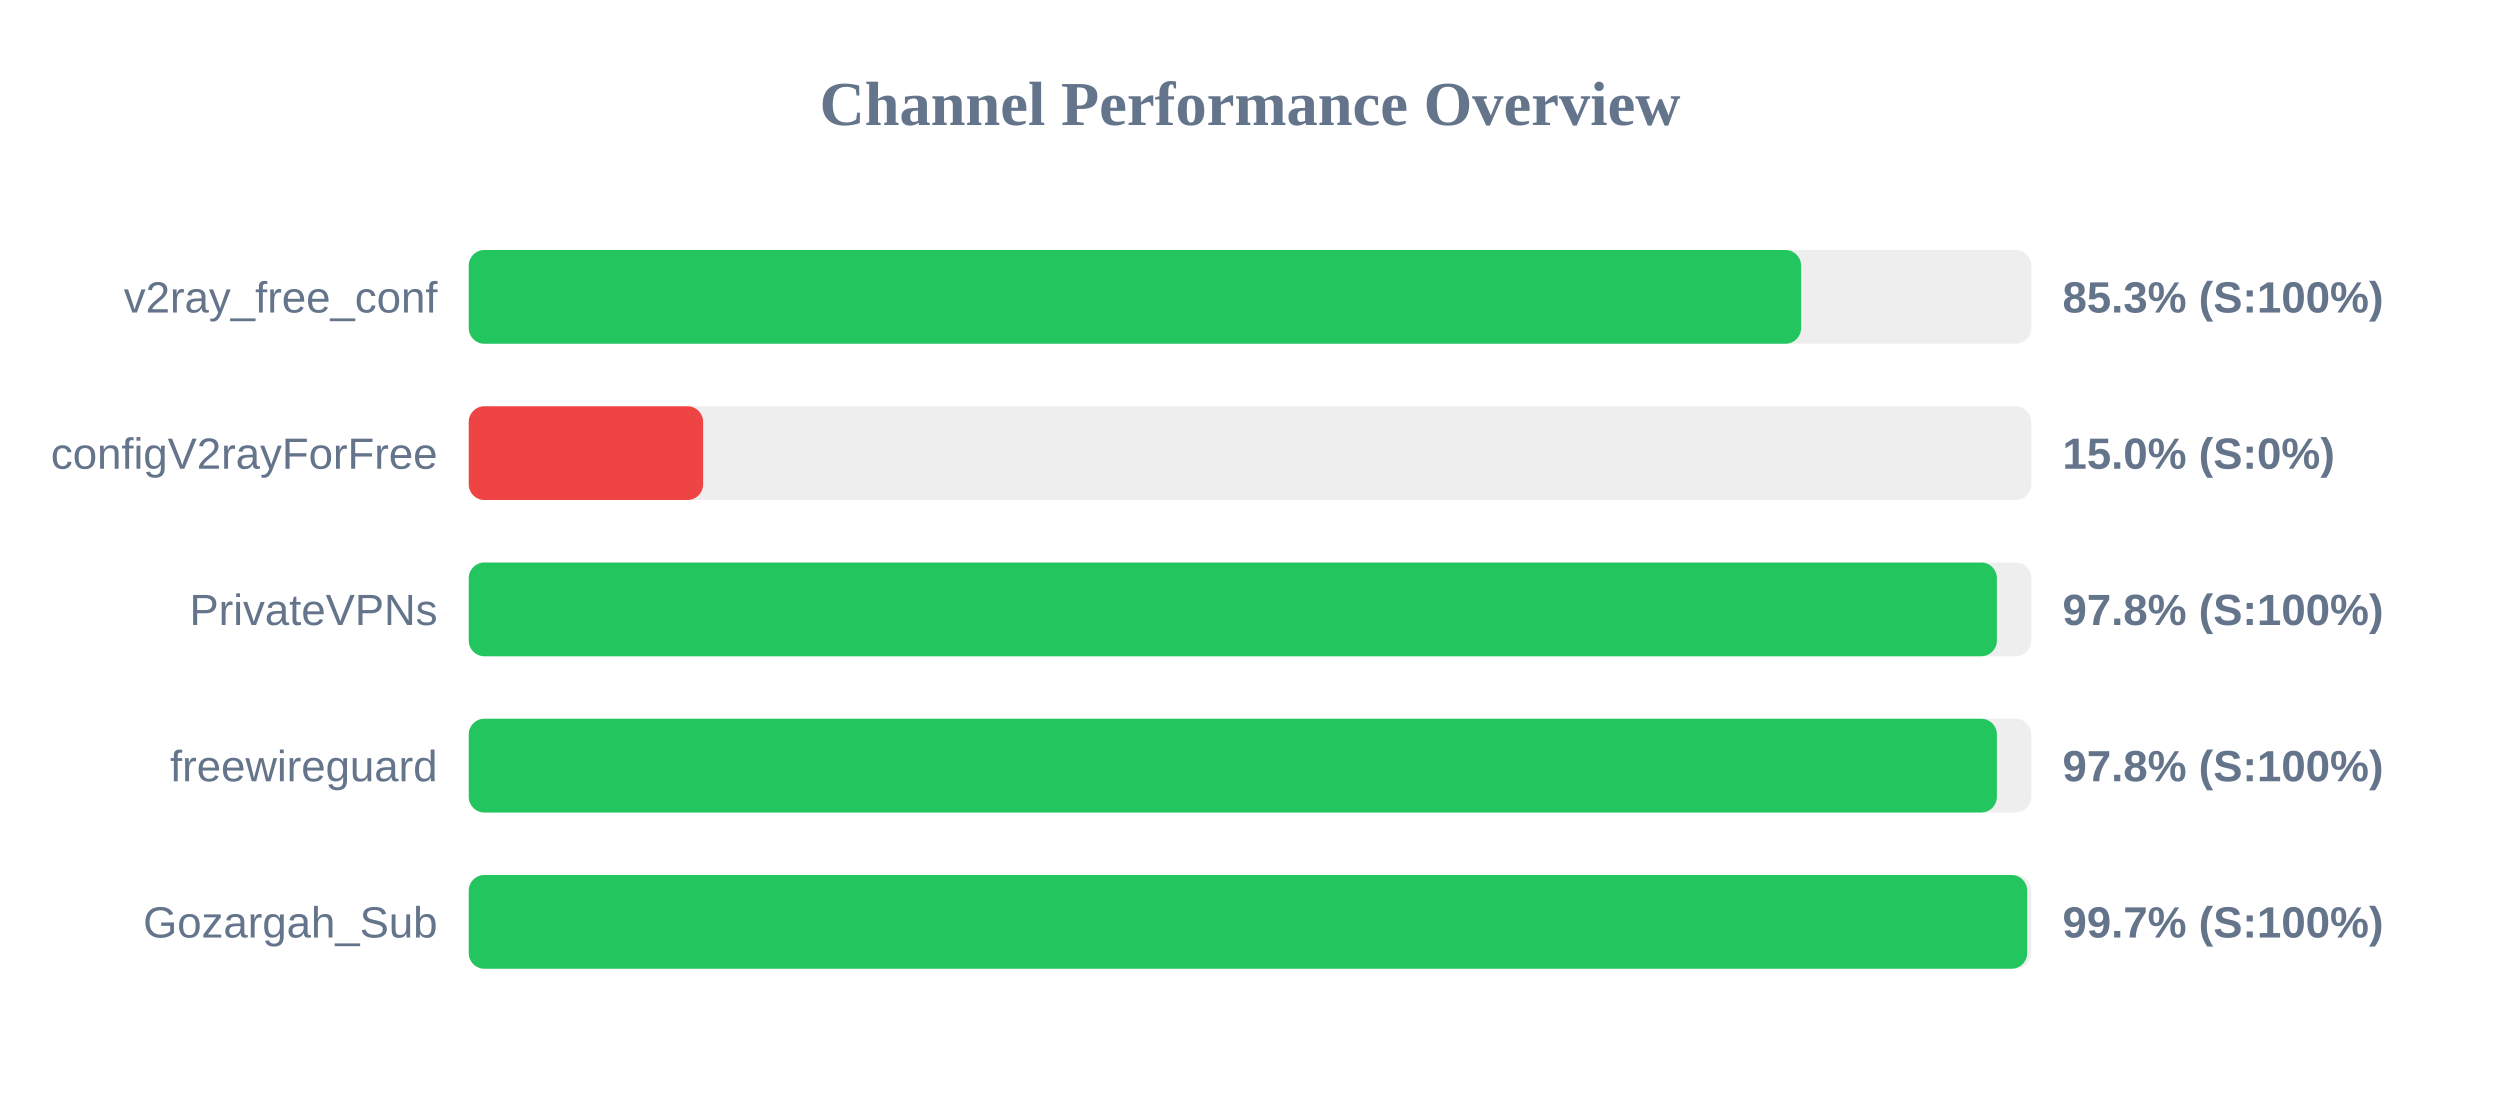
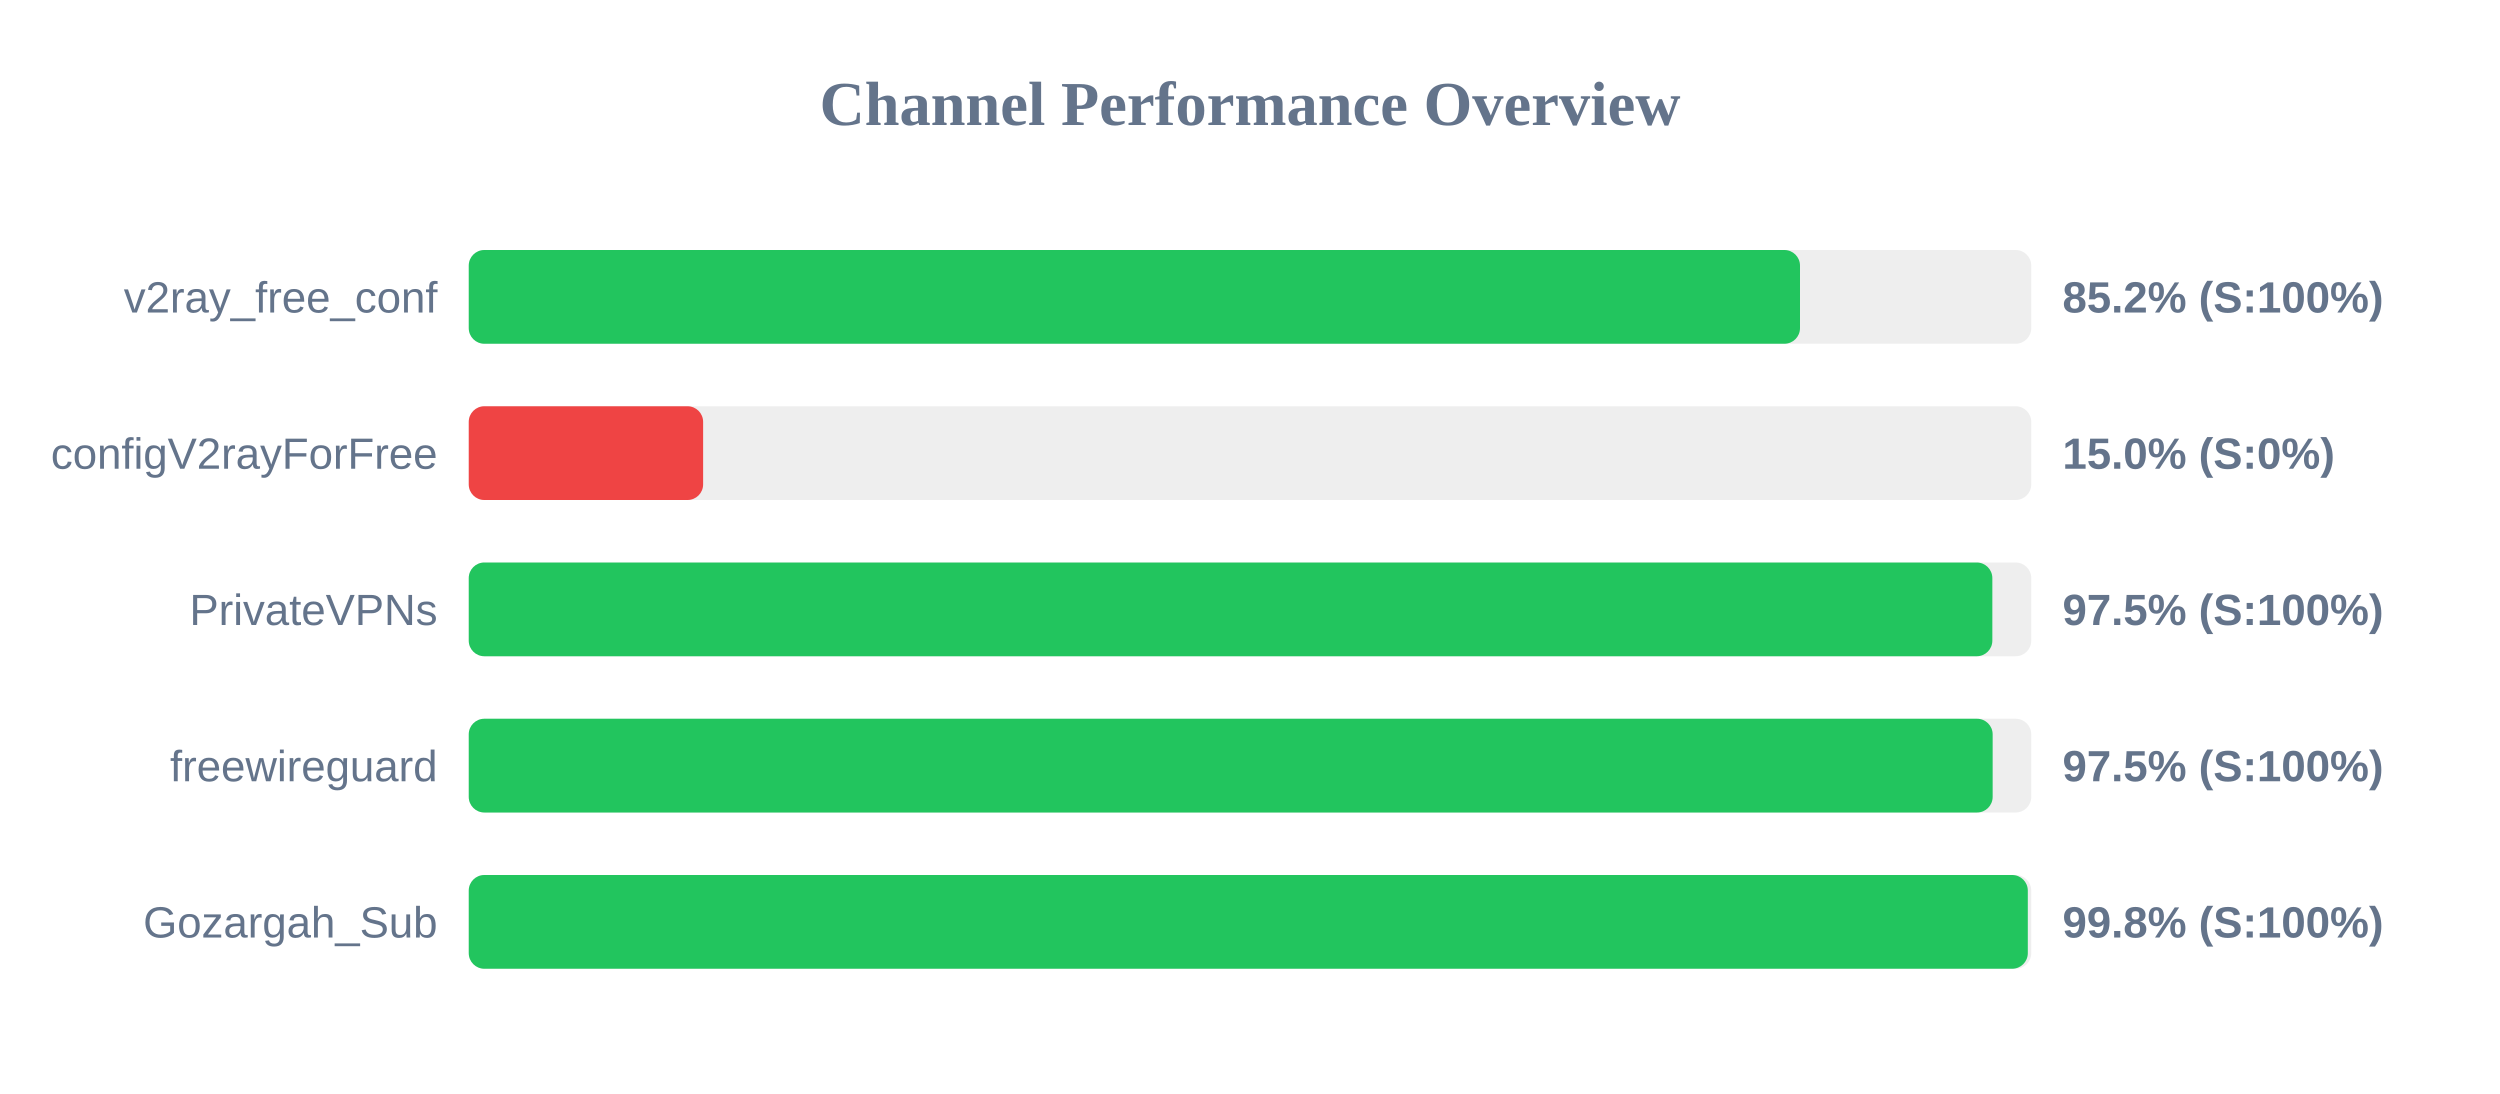
<svg xmlns="http://www.w3.org/2000/svg" width="800" height="350" version="1.1">
  <style>
        .row { font: 14px Arial; fill: #64748b; }
        .score { font: bold 14px Arial; fill: #64748b; }
    </style>
  <text x="400" y="40" text-anchor="middle" font-size="20px" font-weight="bold" fill="#64748b">Channel Performance Overview</text>
  <rect x="150" y="80" width="500" height="30" fill="#eee" rx="5" />
-   <rect x="150" y="80" width="426.35" height="30" fill="#22c55e" rx="5" />
+   <rect x="150" y="80" width="426.0" height="30" fill="#22c55e" rx="5" />
  <text x="140" y="100" text-anchor="end" class="row">v2ray_free_conf</text>
-   <text x="660" y="100" text-anchor="start" class="score">85.3% (S:100%)</text>
+   <text x="660" y="100" text-anchor="start" class="score">85.2% (S:100%)</text>
  <rect x="150" y="130" width="500" height="30" fill="#eee" rx="5" />
  <rect x="150" y="130" width="75.0" height="30" fill="#ef4444" rx="5" />
  <text x="140" y="150" text-anchor="end" class="row">configV2rayForFree</text>
  <text x="660" y="150" text-anchor="start" class="score">15.0% (S:0%)</text>
  <rect x="150" y="180" width="500" height="30" fill="#eee" rx="5" />
-   <rect x="150" y="180" width="489.0" height="30" fill="#22c55e" rx="5" />
+   <rect x="150" y="180" width="487.55" height="30" fill="#22c55e" rx="5" />
  <text x="140" y="200" text-anchor="end" class="row">PrivateVPNs</text>
-   <text x="660" y="200" text-anchor="start" class="score">97.8% (S:100%)</text>
+   <text x="660" y="200" text-anchor="start" class="score">97.5% (S:100%)</text>
  <rect x="150" y="230" width="500" height="30" fill="#eee" rx="5" />
-   <rect x="150" y="230" width="489.0" height="30" fill="#22c55e" rx="5" />
+   <rect x="150" y="230" width="487.65" height="30" fill="#22c55e" rx="5" />
  <text x="140" y="250" text-anchor="end" class="row">freewireguard</text>
-   <text x="660" y="250" text-anchor="start" class="score">97.8% (S:100%)</text>
+   <text x="660" y="250" text-anchor="start" class="score">97.5% (S:100%)</text>
  <rect x="150" y="280" width="500" height="30" fill="#eee" rx="5" />
-   <rect x="150" y="280" width="498.7" height="30" fill="#22c55e" rx="5" />
+   <rect x="150" y="280" width="498.9" height="30" fill="#22c55e" rx="5" />
  <text x="140" y="300" text-anchor="end" class="row">Gozargah_Sub</text>
-   <text x="660" y="300" text-anchor="start" class="score">99.7% (S:100%)</text>
+   <text x="660" y="300" text-anchor="start" class="score">99.8% (S:100%)</text>
</svg>
